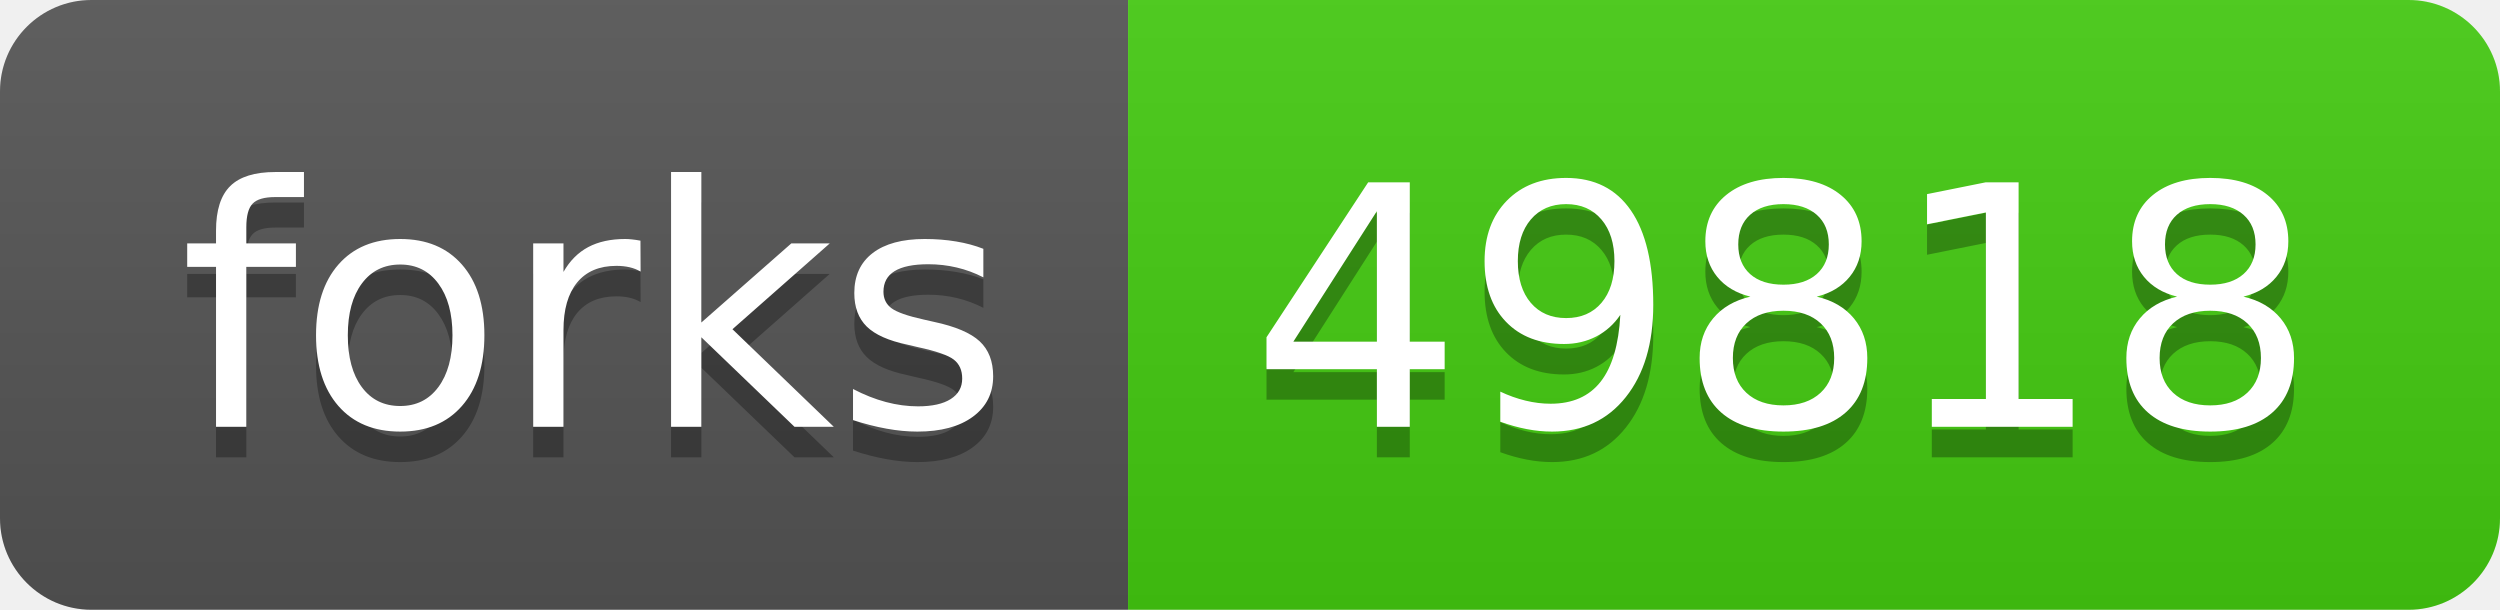
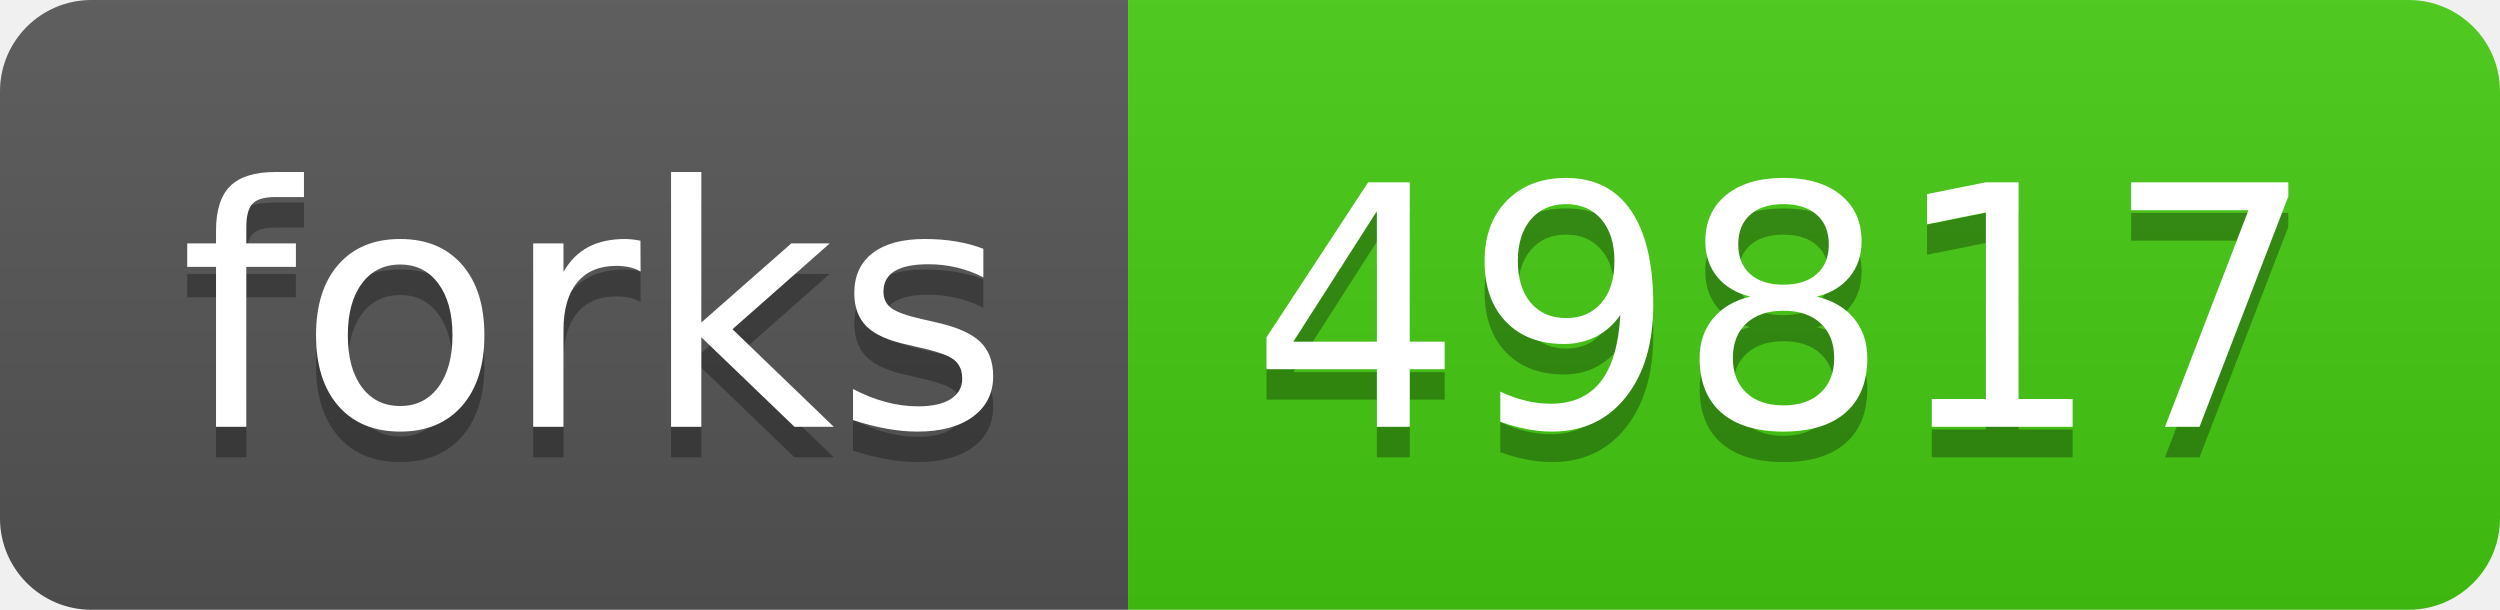
- <svg xmlns="http://www.w3.org/2000/svg" width="82" height="20" role="img" aria-label="forks: 49818">
+ <svg xmlns="http://www.w3.org/2000/svg" width="82" height="20" role="img" aria-label="forks: 49817">
  <linearGradient id="s" x2="0" y2="100%">
    <stop offset="0" stop-color="#bbb" stop-opacity=".1" />
    <stop offset="1" stop-opacity=".1" />
  </linearGradient>
  <clipPath id="r">
    <rect width="82" height="20" rx="3" fill="#fff" />
  </clipPath>
  <g clip-path="url(#r)">
    <rect width="37" height="20" fill="#555" />
    <rect x="37" width="45" height="20" fill="#4c1" />
    <rect width="82" height="20" fill="url(#s)" />
  </g>
  <g fill="#fff" text-anchor="middle" font-family="Verdana,Geneva,DejaVu Sans,sans-serif" text-rendering="geometricPrecision" font-size="110">
    <text aria-hidden="true" x="195" y="150" fill="#010101" fill-opacity=".3" transform="scale(.1)" textLength="270">forks</text>
    <text x="195" y="140" transform="scale(.1)" fill="#fff" textLength="270">forks</text>
-     <text aria-hidden="true" x="585" y="150" fill="#010101" fill-opacity=".3" transform="scale(.1)" textLength="350">49818</text>
-     <text x="585" y="140" transform="scale(.1)" fill="#fff" textLength="350">49818</text>
+     <text aria-hidden="true" x="585" y="150" fill="#010101" fill-opacity=".3" transform="scale(.1)" textLength="350">49817</text>
+     <text x="585" y="140" transform="scale(.1)" fill="#fff" textLength="350">49817</text>
  </g>
</svg>
